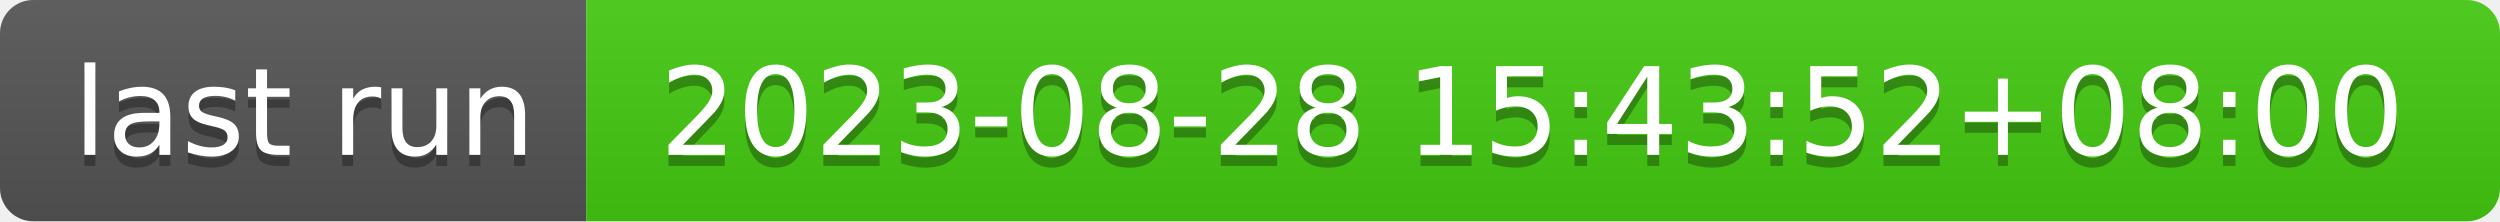
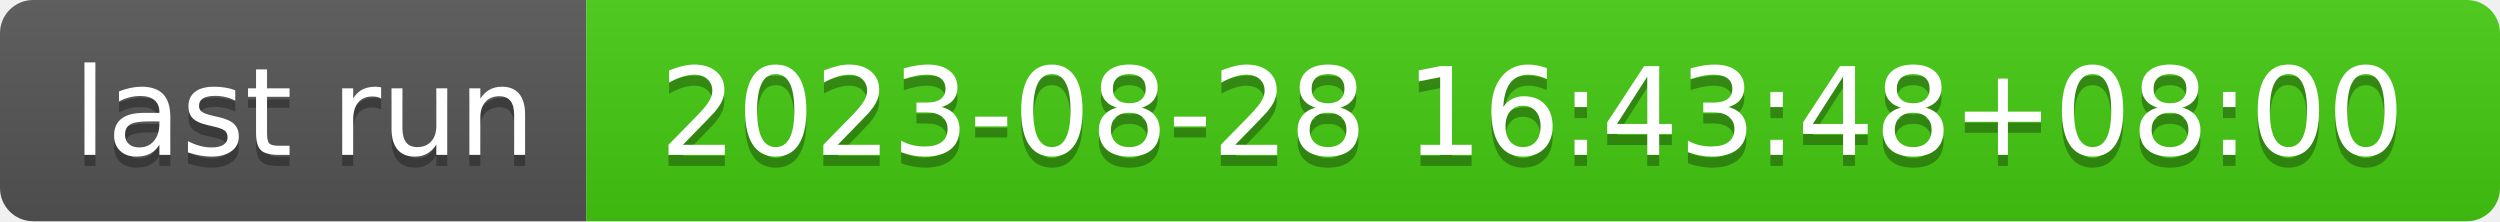
- <svg xmlns="http://www.w3.org/2000/svg" width="226" height="20" role="img" aria-label="last run: 2023-08-28 15:43:52+08:00">
+ <svg xmlns="http://www.w3.org/2000/svg" width="226" height="20" role="img" aria-label="last run: 2023-08-28 16:43:48+08:00">
  <linearGradient id="s" x2="0" y2="100%">
    <stop offset="0" stop-color="#bbb" stop-opacity=".1" />
    <stop offset="1" stop-opacity=".1" />
  </linearGradient>
  <clipPath id="r">
    <rect width="226" height="20" rx="3" fill="#fff" />
  </clipPath>
  <g clip-path="url(#r)">
    <rect width="53" height="20" fill="#555" />
    <rect x="53" width="173" height="20" fill="#4c1" />
    <rect width="226" height="20" fill="url(#s)" />
  </g>
  <g fill="#fff" text-anchor="middle" font-family="Verdana,Geneva,DejaVu Sans,sans-serif" text-rendering="geometricPrecision" font-size="110">
    <text aria-hidden="true" x="275" y="150" fill="#010101" fill-opacity=".3" transform="scale(.1)" textLength="430">last run</text>
    <text x="275" y="140" transform="scale(.1)" fill="#fff" textLength="430">last run</text>
-     <text aria-hidden="true" x="1385" y="150" fill="#010101" fill-opacity=".3" transform="scale(.1)" textLength="1630">2023-08-28 15:43:52+08:00</text>
-     <text x="1385" y="140" transform="scale(.1)" fill="#fff" textLength="1630">2023-08-28 15:43:52+08:00</text>
+     <text aria-hidden="true" x="1385" y="150" fill="#010101" fill-opacity=".3" transform="scale(.1)" textLength="1630">2023-08-28 16:43:48+08:00</text>
+     <text x="1385" y="140" transform="scale(.1)" fill="#fff" textLength="1630">2023-08-28 16:43:48+08:00</text>
  </g>
</svg>
